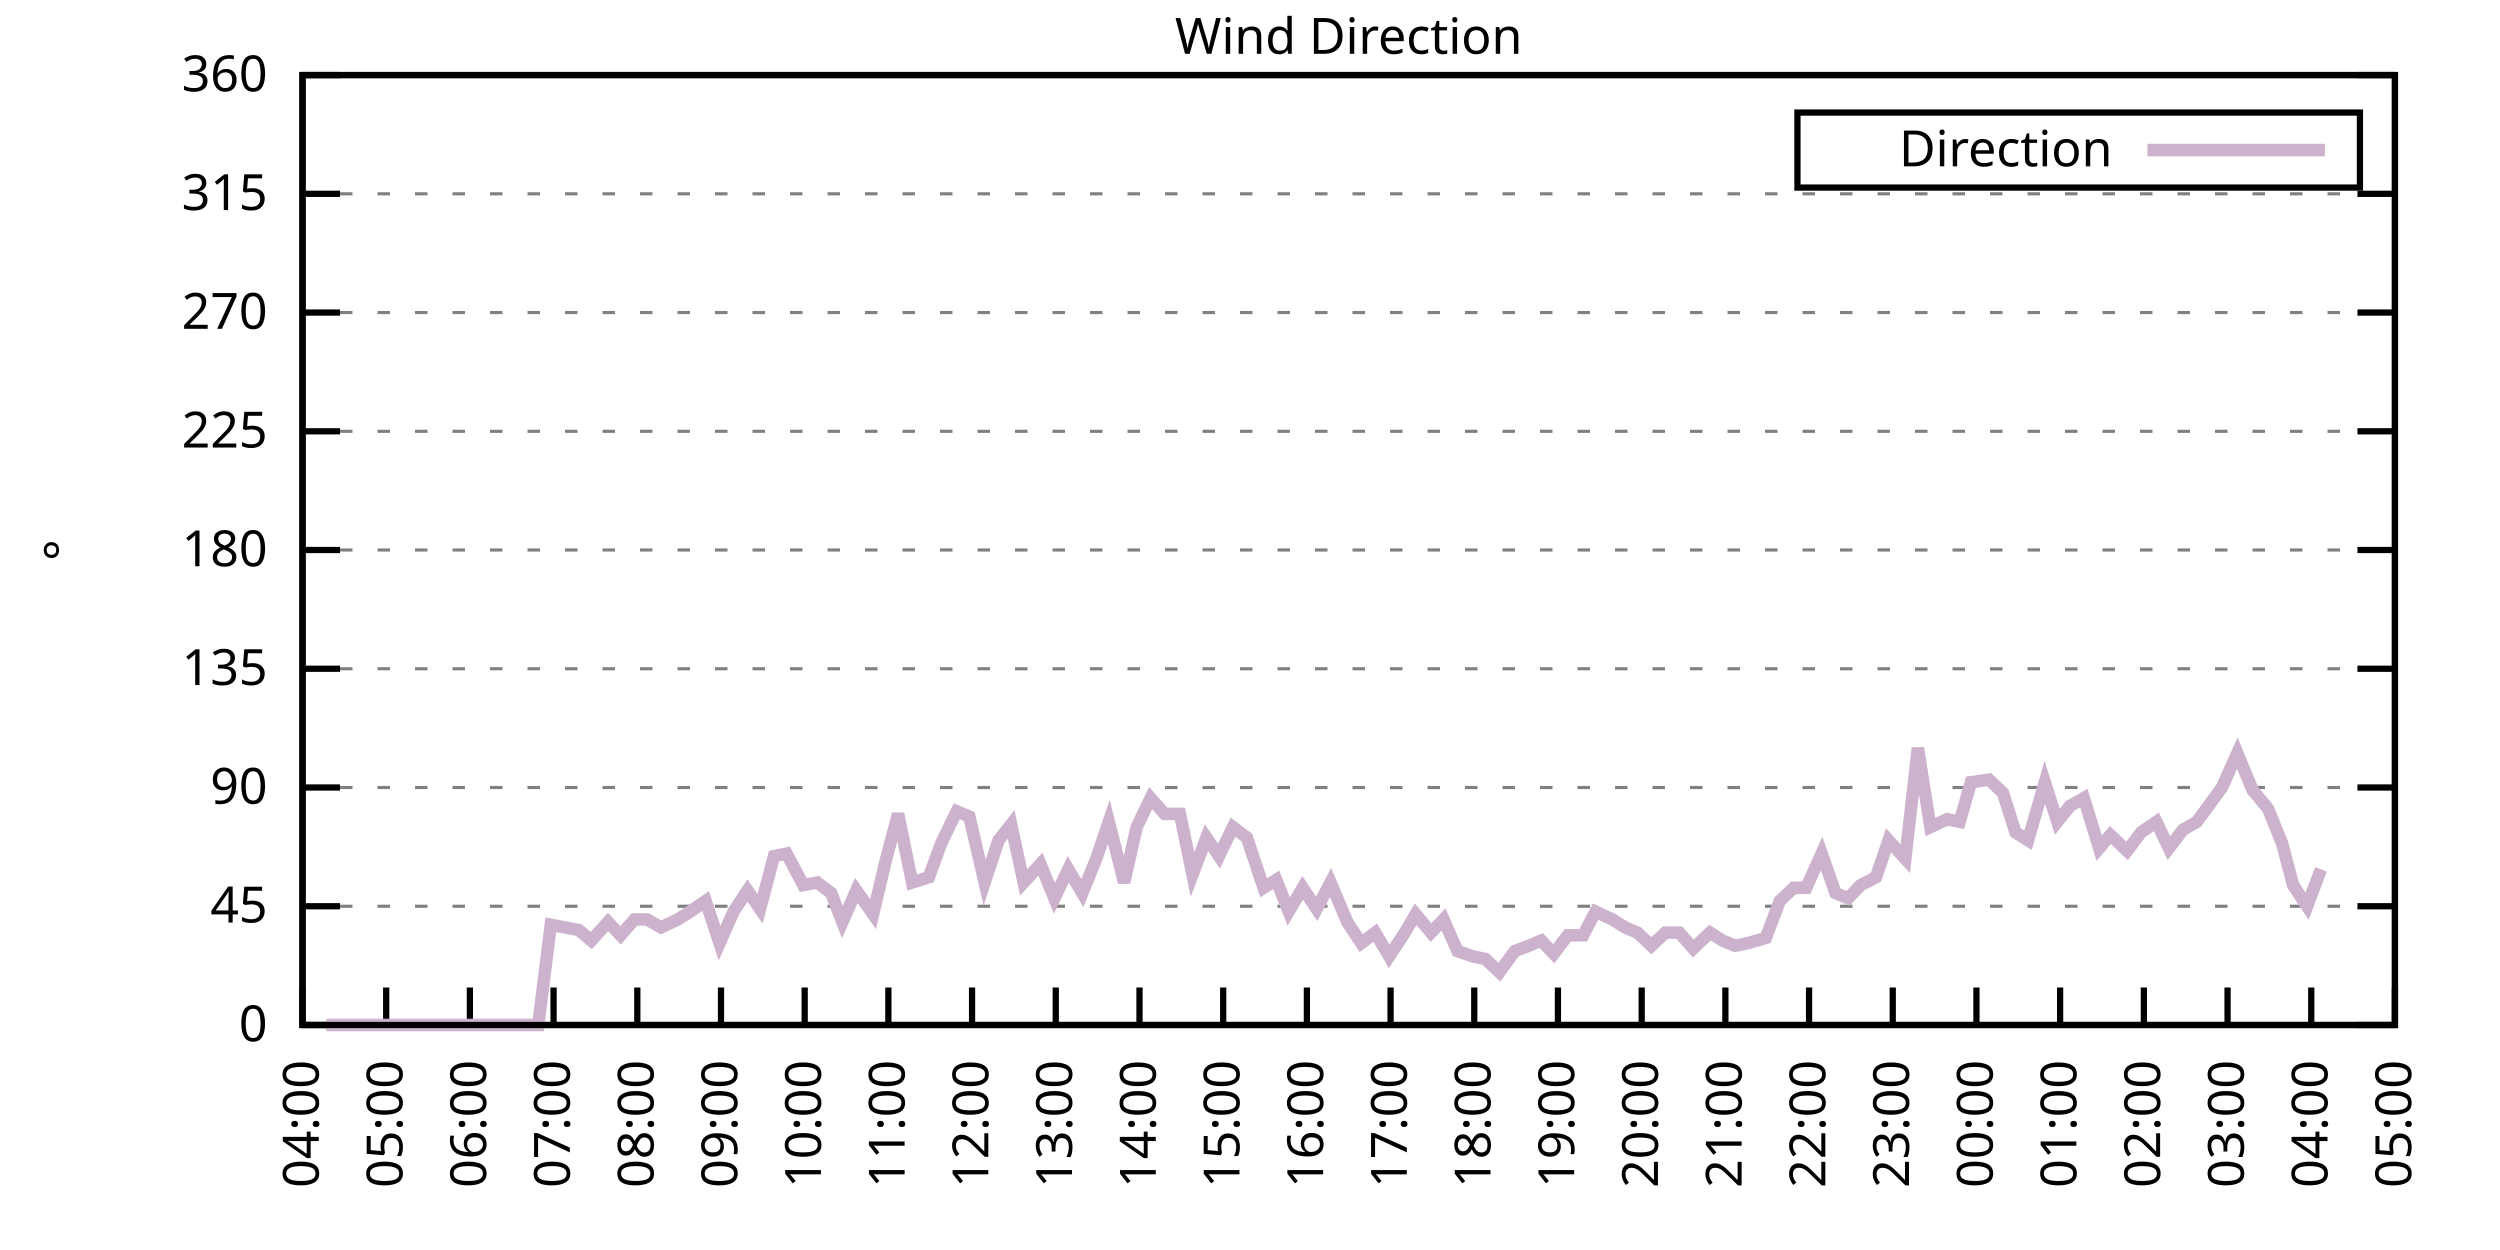
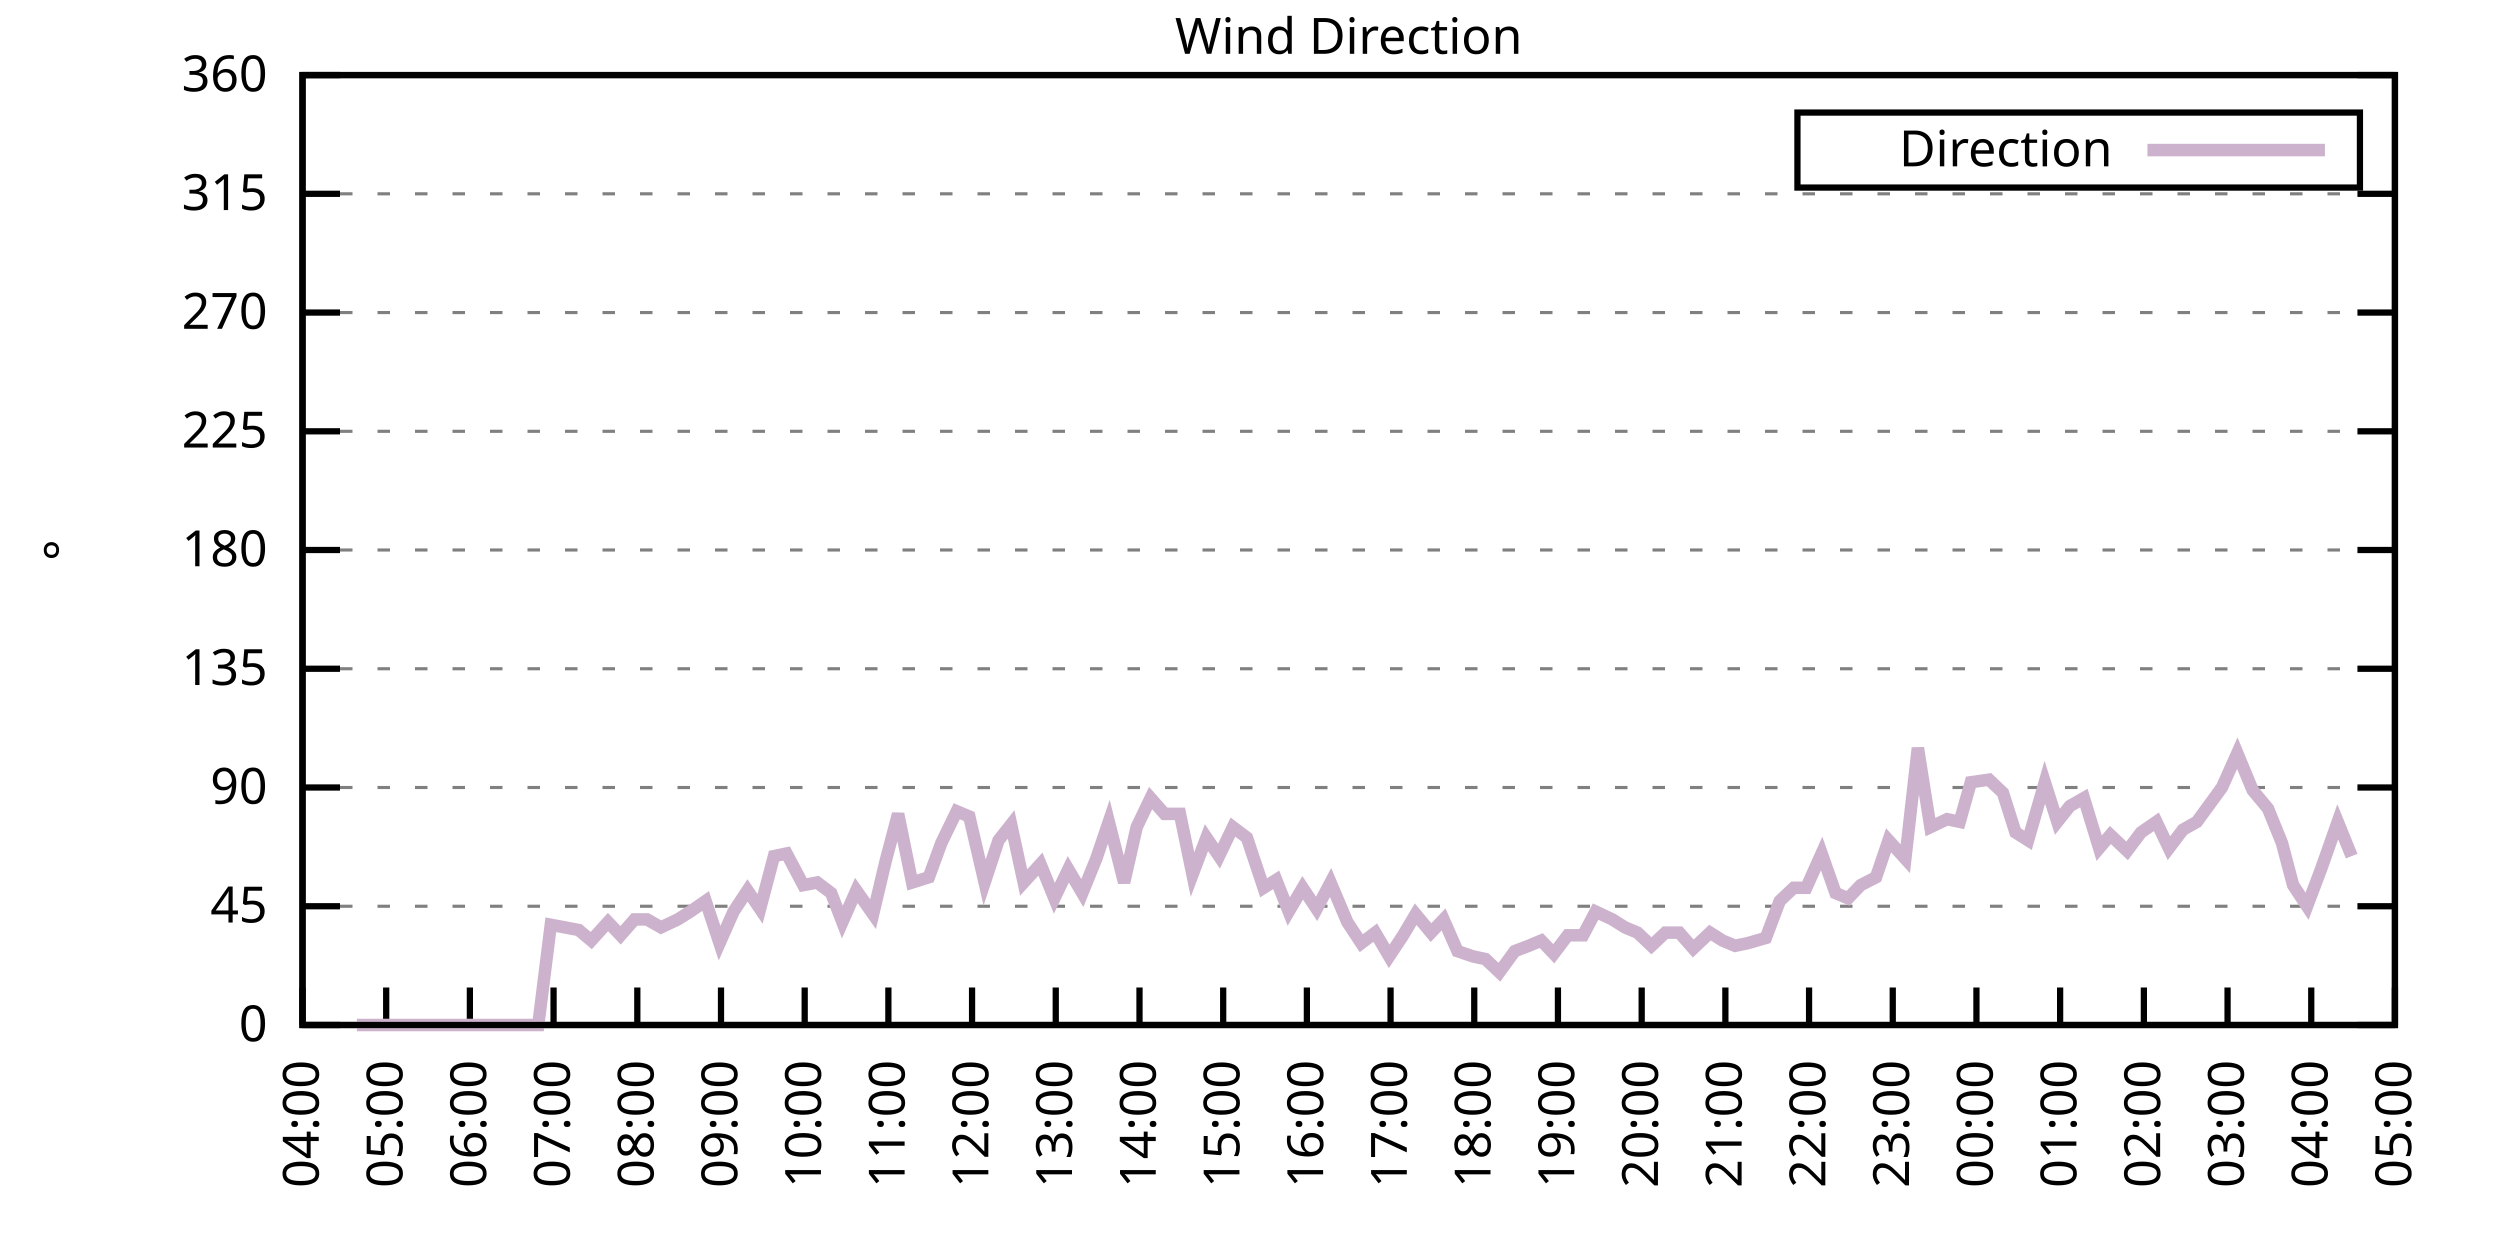
<svg xmlns="http://www.w3.org/2000/svg" xmlns:xlink="http://www.w3.org/1999/xlink" width="400" height="200" viewBox="0 0 400 200">
  <g id="gnuplot_canvas">
    <rect x="0" y="0" width="400" height="200" fill="none" />
    <defs>
      <circle id="gpDot" r="0.5" stroke-width="0.5" stroke="currentColor" />
      <path id="gpPt0" stroke-width="0.333" stroke="currentColor" d="M-1,0 h2 M0,-1 v2" />
      <path id="gpPt1" stroke-width="0.333" stroke="currentColor" d="M-1,-1 L1,1 M1,-1 L-1,1" />
      <path id="gpPt2" stroke-width="0.333" stroke="currentColor" d="M-1,0 L1,0 M0,-1 L0,1 M-1,-1 L1,1 M-1,1 L1,-1" />
      <rect id="gpPt3" stroke-width="0.333" stroke="currentColor" x="-1" y="-1" width="2" height="2" />
      <rect id="gpPt4" stroke-width="0.333" stroke="currentColor" fill="currentColor" x="-1" y="-1" width="2" height="2" />
      <circle id="gpPt5" stroke-width="0.333" stroke="currentColor" cx="0" cy="0" r="1" />
      <use xlink:href="#gpPt5" id="gpPt6" fill="currentColor" stroke="none" />
      <path id="gpPt7" stroke-width="0.333" stroke="currentColor" d="M0,-1.33 L-1.33,0.67 L1.33,0.67 z" />
      <use xlink:href="#gpPt7" id="gpPt8" fill="currentColor" stroke="none" />
      <use xlink:href="#gpPt7" id="gpPt9" stroke="currentColor" transform="rotate(180)" />
      <use xlink:href="#gpPt9" id="gpPt10" fill="currentColor" stroke="none" />
      <use xlink:href="#gpPt3" id="gpPt11" stroke="currentColor" transform="rotate(45)" />
      <use xlink:href="#gpPt11" id="gpPt12" fill="currentColor" stroke="none" />
      <path id="gpPt13" stroke-width="0.333" stroke="currentColor" d="M0,1.330 L1.265,0.411 L0.782,-1.067 L-0.782,-1.076 L-1.265,0.411 z" />
      <use xlink:href="#gpPt13" id="gpPt14" fill="currentColor" stroke="none" />
      <filter id="textbox" filterUnits="objectBoundingBox" x="0" y="0" height="1" width="1">
        <feFlood flood-color="white" flood-opacity="1" result="bgnd" />
        <feComposite in="SourceGraphic" in2="bgnd" operator="atop" />
      </filter>
      <filter id="greybox" filterUnits="objectBoundingBox" x="0" y="0" height="1" width="1">
        <feFlood flood-color="lightgrey" flood-opacity="1" result="grey" />
        <feComposite in="SourceGraphic" in2="grey" operator="atop" />
      </filter>
    </defs>
    <g fill="none" color="white" stroke="currentColor" stroke-width="1.00" stroke-linecap="butt" stroke-linejoin="miter">
</g>
    <g fill="none" color="black" stroke="currentColor" stroke-width="1.00" stroke-linecap="butt" stroke-linejoin="miter">
      <g stroke="none" shape-rendering="crispEdges">
        <polygon fill="rgb(255, 255, 255)" points="48.40,164.00 383.18,164.00 383.18,12.02 48.40,12.02 " />
      </g>
    </g>
    <g fill="none" color="black" stroke="currentColor" stroke-width="1.00" stroke-linecap="butt" stroke-linejoin="miter">
</g>
    <g fill="none" color="black" stroke="black" stroke-width="0.50" stroke-linecap="butt" stroke-linejoin="miter">
</g>
    <g fill="none" color="gray" stroke="currentColor" stroke-width="0.50" stroke-linecap="butt" stroke-linejoin="miter">
      <path stroke="gray" stroke-dasharray="2,4" class="gridline" d="M48.40,164.00 L383.19,164.00  " />
    </g>
    <g fill="none" color="gray" stroke="gray" stroke-width="1.00" stroke-linecap="butt" stroke-linejoin="miter">
</g>
    <g fill="none" color="black" stroke="currentColor" stroke-width="1.00" stroke-linecap="butt" stroke-linejoin="miter">
      <path stroke="black" d="M48.40,164.00 L54.40,164.00 M383.19,164.00 L377.19,164.00  " />
      <g transform="translate(42.80,166.60)" stroke="none" fill="black" font-family="Sans" font-size="8.00" text-anchor="end">
        <text>
          <tspan font-family="Sans"> 0</tspan>
        </text>
      </g>
    </g>
    <g fill="none" color="black" stroke="currentColor" stroke-width="1.00" stroke-linecap="butt" stroke-linejoin="miter">
</g>
    <g fill="none" color="black" stroke="black" stroke-width="0.50" stroke-linecap="butt" stroke-linejoin="miter">
</g>
    <g fill="none" color="gray" stroke="currentColor" stroke-width="0.50" stroke-linecap="butt" stroke-linejoin="miter">
      <path stroke="gray" stroke-dasharray="2,4" class="gridline" d="M48.40,145.00 L383.19,145.00  " />
    </g>
    <g fill="none" color="gray" stroke="gray" stroke-width="1.00" stroke-linecap="butt" stroke-linejoin="miter">
</g>
    <g fill="none" color="black" stroke="currentColor" stroke-width="1.00" stroke-linecap="butt" stroke-linejoin="miter">
      <path stroke="black" d="M48.40,145.00 L54.40,145.00 M383.19,145.00 L377.19,145.00  " />
      <g transform="translate(42.80,147.60)" stroke="none" fill="black" font-family="Sans" font-size="8.00" text-anchor="end">
        <text>
          <tspan font-family="Sans"> 45</tspan>
        </text>
      </g>
    </g>
    <g fill="none" color="black" stroke="currentColor" stroke-width="1.00" stroke-linecap="butt" stroke-linejoin="miter">
</g>
    <g fill="none" color="black" stroke="black" stroke-width="0.50" stroke-linecap="butt" stroke-linejoin="miter">
</g>
    <g fill="none" color="gray" stroke="currentColor" stroke-width="0.50" stroke-linecap="butt" stroke-linejoin="miter">
      <path stroke="gray" stroke-dasharray="2,4" class="gridline" d="M48.40,126.00 L383.19,126.00  " />
    </g>
    <g fill="none" color="gray" stroke="gray" stroke-width="1.00" stroke-linecap="butt" stroke-linejoin="miter">
</g>
    <g fill="none" color="black" stroke="currentColor" stroke-width="1.00" stroke-linecap="butt" stroke-linejoin="miter">
      <path stroke="black" d="M48.40,126.00 L54.40,126.00 M383.19,126.00 L377.19,126.00  " />
      <g transform="translate(42.80,128.60)" stroke="none" fill="black" font-family="Sans" font-size="8.00" text-anchor="end">
        <text>
          <tspan font-family="Sans"> 90</tspan>
        </text>
      </g>
    </g>
    <g fill="none" color="black" stroke="currentColor" stroke-width="1.00" stroke-linecap="butt" stroke-linejoin="miter">
</g>
    <g fill="none" color="black" stroke="black" stroke-width="0.50" stroke-linecap="butt" stroke-linejoin="miter">
</g>
    <g fill="none" color="gray" stroke="currentColor" stroke-width="0.50" stroke-linecap="butt" stroke-linejoin="miter">
      <path stroke="gray" stroke-dasharray="2,4" class="gridline" d="M48.40,107.00 L383.19,107.00  " />
    </g>
    <g fill="none" color="gray" stroke="gray" stroke-width="1.00" stroke-linecap="butt" stroke-linejoin="miter">
</g>
    <g fill="none" color="black" stroke="currentColor" stroke-width="1.00" stroke-linecap="butt" stroke-linejoin="miter">
      <path stroke="black" d="M48.40,107.00 L54.40,107.00 M383.19,107.00 L377.19,107.00  " />
      <g transform="translate(42.80,109.60)" stroke="none" fill="black" font-family="Sans" font-size="8.00" text-anchor="end">
        <text>
          <tspan font-family="Sans"> 135</tspan>
        </text>
      </g>
    </g>
    <g fill="none" color="black" stroke="currentColor" stroke-width="1.00" stroke-linecap="butt" stroke-linejoin="miter">
</g>
    <g fill="none" color="black" stroke="black" stroke-width="0.50" stroke-linecap="butt" stroke-linejoin="miter">
</g>
    <g fill="none" color="gray" stroke="currentColor" stroke-width="0.50" stroke-linecap="butt" stroke-linejoin="miter">
      <path stroke="gray" stroke-dasharray="2,4" class="gridline" d="M48.40,88.00 L383.19,88.00  " />
    </g>
    <g fill="none" color="gray" stroke="gray" stroke-width="1.00" stroke-linecap="butt" stroke-linejoin="miter">
</g>
    <g fill="none" color="black" stroke="currentColor" stroke-width="1.00" stroke-linecap="butt" stroke-linejoin="miter">
      <path stroke="black" d="M48.40,88.00 L54.40,88.00 M383.19,88.00 L377.19,88.00  " />
      <g transform="translate(42.80,90.60)" stroke="none" fill="black" font-family="Sans" font-size="8.00" text-anchor="end">
        <text>
          <tspan font-family="Sans"> 180</tspan>
        </text>
      </g>
    </g>
    <g fill="none" color="black" stroke="currentColor" stroke-width="1.00" stroke-linecap="butt" stroke-linejoin="miter">
</g>
    <g fill="none" color="black" stroke="black" stroke-width="0.50" stroke-linecap="butt" stroke-linejoin="miter">
</g>
    <g fill="none" color="gray" stroke="currentColor" stroke-width="0.50" stroke-linecap="butt" stroke-linejoin="miter">
      <path stroke="gray" stroke-dasharray="2,4" class="gridline" d="M48.40,69.01 L383.19,69.01  " />
    </g>
    <g fill="none" color="gray" stroke="gray" stroke-width="1.00" stroke-linecap="butt" stroke-linejoin="miter">
</g>
    <g fill="none" color="black" stroke="currentColor" stroke-width="1.00" stroke-linecap="butt" stroke-linejoin="miter">
      <path stroke="black" d="M48.40,69.01 L54.40,69.01 M383.19,69.01 L377.19,69.01  " />
      <g transform="translate(42.80,71.61)" stroke="none" fill="black" font-family="Sans" font-size="8.00" text-anchor="end">
        <text>
          <tspan font-family="Sans"> 225</tspan>
        </text>
      </g>
    </g>
    <g fill="none" color="black" stroke="currentColor" stroke-width="1.00" stroke-linecap="butt" stroke-linejoin="miter">
</g>
    <g fill="none" color="black" stroke="black" stroke-width="0.50" stroke-linecap="butt" stroke-linejoin="miter">
</g>
    <g fill="none" color="gray" stroke="currentColor" stroke-width="0.50" stroke-linecap="butt" stroke-linejoin="miter">
      <path stroke="gray" stroke-dasharray="2,4" class="gridline" d="M48.40,50.01 L383.19,50.01  " />
    </g>
    <g fill="none" color="gray" stroke="gray" stroke-width="1.00" stroke-linecap="butt" stroke-linejoin="miter">
</g>
    <g fill="none" color="black" stroke="currentColor" stroke-width="1.00" stroke-linecap="butt" stroke-linejoin="miter">
      <path stroke="black" d="M48.40,50.01 L54.40,50.01 M383.19,50.01 L377.19,50.01  " />
      <g transform="translate(42.80,52.61)" stroke="none" fill="black" font-family="Sans" font-size="8.00" text-anchor="end">
        <text>
          <tspan font-family="Sans"> 270</tspan>
        </text>
      </g>
    </g>
    <g fill="none" color="black" stroke="currentColor" stroke-width="1.00" stroke-linecap="butt" stroke-linejoin="miter">
</g>
    <g fill="none" color="black" stroke="black" stroke-width="0.50" stroke-linecap="butt" stroke-linejoin="miter">
</g>
    <g fill="none" color="gray" stroke="currentColor" stroke-width="0.50" stroke-linecap="butt" stroke-linejoin="miter">
      <path stroke="gray" stroke-dasharray="2,4" class="gridline" d="M48.40,31.01 L383.19,31.01  " />
    </g>
    <g fill="none" color="gray" stroke="gray" stroke-width="1.00" stroke-linecap="butt" stroke-linejoin="miter">
</g>
    <g fill="none" color="black" stroke="currentColor" stroke-width="1.00" stroke-linecap="butt" stroke-linejoin="miter">
      <path stroke="black" d="M48.40,31.01 L54.40,31.01 M383.19,31.01 L377.19,31.01  " />
      <g transform="translate(42.80,33.61)" stroke="none" fill="black" font-family="Sans" font-size="8.00" text-anchor="end">
        <text>
          <tspan font-family="Sans"> 315</tspan>
        </text>
      </g>
    </g>
    <g fill="none" color="black" stroke="currentColor" stroke-width="1.00" stroke-linecap="butt" stroke-linejoin="miter">
</g>
    <g fill="none" color="black" stroke="black" stroke-width="0.50" stroke-linecap="butt" stroke-linejoin="miter">
</g>
    <g fill="none" color="gray" stroke="currentColor" stroke-width="0.50" stroke-linecap="butt" stroke-linejoin="miter">
      <path stroke="gray" stroke-dasharray="2,4" class="gridline" d="M48.40,12.01 L383.19,12.01  " />
    </g>
    <g fill="none" color="gray" stroke="gray" stroke-width="1.00" stroke-linecap="butt" stroke-linejoin="miter">
</g>
    <g fill="none" color="black" stroke="currentColor" stroke-width="1.00" stroke-linecap="butt" stroke-linejoin="miter">
      <path stroke="black" d="M48.40,12.01 L54.40,12.01 M383.19,12.01 L377.19,12.01  " />
      <g transform="translate(42.80,14.61)" stroke="none" fill="black" font-family="Sans" font-size="8.00" text-anchor="end">
        <text>
          <tspan font-family="Sans"> 360</tspan>
        </text>
      </g>
    </g>
    <g fill="none" color="black" stroke="currentColor" stroke-width="1.00" stroke-linecap="butt" stroke-linejoin="miter">
      <path stroke="black" d="M48.40,164.00 L48.40,158.00  " />
      <g transform="translate(51.00,169.60) rotate(270.00)" stroke="none" fill="black" font-family="Sans" font-size="8.00" text-anchor="end">
        <text>
          <tspan font-family="Sans">04:00</tspan>
        </text>
      </g>
    </g>
    <g fill="none" color="black" stroke="currentColor" stroke-width="1.00" stroke-linecap="butt" stroke-linejoin="miter">
      <path stroke="black" d="M61.79,164.00 L61.79,158.00  " />
      <g transform="translate(64.39,169.60) rotate(270.00)" stroke="none" fill="black" font-family="Sans" font-size="8.00" text-anchor="end">
        <text>
          <tspan font-family="Sans">05:00</tspan>
        </text>
      </g>
    </g>
    <g fill="none" color="black" stroke="currentColor" stroke-width="1.00" stroke-linecap="butt" stroke-linejoin="miter">
      <path stroke="black" d="M75.18,164.00 L75.18,158.00  " />
      <g transform="translate(77.78,169.60) rotate(270.00)" stroke="none" fill="black" font-family="Sans" font-size="8.00" text-anchor="end">
        <text>
          <tspan font-family="Sans">06:00</tspan>
        </text>
      </g>
    </g>
    <g fill="none" color="black" stroke="currentColor" stroke-width="1.00" stroke-linecap="butt" stroke-linejoin="miter">
      <path stroke="black" d="M88.57,164.00 L88.57,158.00  " />
      <g transform="translate(91.17,169.60) rotate(270.00)" stroke="none" fill="black" font-family="Sans" font-size="8.00" text-anchor="end">
        <text>
          <tspan font-family="Sans">07:00</tspan>
        </text>
      </g>
    </g>
    <g fill="none" color="black" stroke="currentColor" stroke-width="1.00" stroke-linecap="butt" stroke-linejoin="miter">
      <path stroke="black" d="M101.97,164.00 L101.97,158.00  " />
      <g transform="translate(104.57,169.60) rotate(270.00)" stroke="none" fill="black" font-family="Sans" font-size="8.00" text-anchor="end">
        <text>
          <tspan font-family="Sans">08:00</tspan>
        </text>
      </g>
    </g>
    <g fill="none" color="black" stroke="currentColor" stroke-width="1.00" stroke-linecap="butt" stroke-linejoin="miter">
      <path stroke="black" d="M115.36,164.00 L115.36,158.00  " />
      <g transform="translate(117.96,169.60) rotate(270.00)" stroke="none" fill="black" font-family="Sans" font-size="8.00" text-anchor="end">
        <text>
          <tspan font-family="Sans">09:00</tspan>
        </text>
      </g>
    </g>
    <g fill="none" color="black" stroke="currentColor" stroke-width="1.00" stroke-linecap="butt" stroke-linejoin="miter">
      <path stroke="black" d="M128.75,164.00 L128.75,158.00  " />
      <g transform="translate(131.35,169.60) rotate(270.00)" stroke="none" fill="black" font-family="Sans" font-size="8.00" text-anchor="end">
        <text>
          <tspan font-family="Sans">10:00</tspan>
        </text>
      </g>
    </g>
    <g fill="none" color="black" stroke="currentColor" stroke-width="1.00" stroke-linecap="butt" stroke-linejoin="miter">
      <path stroke="black" d="M142.14,164.00 L142.14,158.00  " />
      <g transform="translate(144.74,169.60) rotate(270.00)" stroke="none" fill="black" font-family="Sans" font-size="8.00" text-anchor="end">
        <text>
          <tspan font-family="Sans">11:00</tspan>
        </text>
      </g>
    </g>
    <g fill="none" color="black" stroke="currentColor" stroke-width="1.00" stroke-linecap="butt" stroke-linejoin="miter">
      <path stroke="black" d="M155.53,164.00 L155.53,158.00  " />
      <g transform="translate(158.13,169.60) rotate(270.00)" stroke="none" fill="black" font-family="Sans" font-size="8.00" text-anchor="end">
        <text>
          <tspan font-family="Sans">12:00</tspan>
        </text>
      </g>
    </g>
    <g fill="none" color="black" stroke="currentColor" stroke-width="1.00" stroke-linecap="butt" stroke-linejoin="miter">
      <path stroke="black" d="M168.92,164.00 L168.92,158.00  " />
      <g transform="translate(171.52,169.60) rotate(270.00)" stroke="none" fill="black" font-family="Sans" font-size="8.00" text-anchor="end">
        <text>
          <tspan font-family="Sans">13:00</tspan>
        </text>
      </g>
    </g>
    <g fill="none" color="black" stroke="currentColor" stroke-width="1.00" stroke-linecap="butt" stroke-linejoin="miter">
      <path stroke="black" d="M182.32,164.00 L182.32,158.00  " />
      <g transform="translate(184.92,169.60) rotate(270.00)" stroke="none" fill="black" font-family="Sans" font-size="8.00" text-anchor="end">
        <text>
          <tspan font-family="Sans">14:00</tspan>
        </text>
      </g>
    </g>
    <g fill="none" color="black" stroke="currentColor" stroke-width="1.00" stroke-linecap="butt" stroke-linejoin="miter">
      <path stroke="black" d="M195.71,164.00 L195.71,158.00  " />
      <g transform="translate(198.31,169.60) rotate(270.00)" stroke="none" fill="black" font-family="Sans" font-size="8.00" text-anchor="end">
        <text>
          <tspan font-family="Sans">15:00</tspan>
        </text>
      </g>
    </g>
    <g fill="none" color="black" stroke="currentColor" stroke-width="1.00" stroke-linecap="butt" stroke-linejoin="miter">
      <path stroke="black" d="M209.10,164.00 L209.10,158.00  " />
      <g transform="translate(211.70,169.60) rotate(270.00)" stroke="none" fill="black" font-family="Sans" font-size="8.00" text-anchor="end">
        <text>
          <tspan font-family="Sans">16:00</tspan>
        </text>
      </g>
    </g>
    <g fill="none" color="black" stroke="currentColor" stroke-width="1.00" stroke-linecap="butt" stroke-linejoin="miter">
      <path stroke="black" d="M222.49,164.00 L222.49,158.00  " />
      <g transform="translate(225.09,169.60) rotate(270.00)" stroke="none" fill="black" font-family="Sans" font-size="8.00" text-anchor="end">
        <text>
          <tspan font-family="Sans">17:00</tspan>
        </text>
      </g>
    </g>
    <g fill="none" color="black" stroke="currentColor" stroke-width="1.00" stroke-linecap="butt" stroke-linejoin="miter">
      <path stroke="black" d="M235.88,164.00 L235.88,158.00  " />
      <g transform="translate(238.48,169.60) rotate(270.00)" stroke="none" fill="black" font-family="Sans" font-size="8.00" text-anchor="end">
        <text>
          <tspan font-family="Sans">18:00</tspan>
        </text>
      </g>
    </g>
    <g fill="none" color="black" stroke="currentColor" stroke-width="1.00" stroke-linecap="butt" stroke-linejoin="miter">
      <path stroke="black" d="M249.27,164.00 L249.27,158.00  " />
      <g transform="translate(251.87,169.60) rotate(270.00)" stroke="none" fill="black" font-family="Sans" font-size="8.00" text-anchor="end">
        <text>
          <tspan font-family="Sans">19:00</tspan>
        </text>
      </g>
    </g>
    <g fill="none" color="black" stroke="currentColor" stroke-width="1.00" stroke-linecap="butt" stroke-linejoin="miter">
      <path stroke="black" d="M262.67,164.00 L262.67,158.00  " />
      <g transform="translate(265.27,169.60) rotate(270.00)" stroke="none" fill="black" font-family="Sans" font-size="8.00" text-anchor="end">
        <text>
          <tspan font-family="Sans">20:00</tspan>
        </text>
      </g>
    </g>
    <g fill="none" color="black" stroke="currentColor" stroke-width="1.00" stroke-linecap="butt" stroke-linejoin="miter">
      <path stroke="black" d="M276.06,164.00 L276.06,158.00  " />
      <g transform="translate(278.66,169.60) rotate(270.00)" stroke="none" fill="black" font-family="Sans" font-size="8.00" text-anchor="end">
        <text>
          <tspan font-family="Sans">21:00</tspan>
        </text>
      </g>
    </g>
    <g fill="none" color="black" stroke="currentColor" stroke-width="1.00" stroke-linecap="butt" stroke-linejoin="miter">
      <path stroke="black" d="M289.45,164.00 L289.45,158.00  " />
      <g transform="translate(292.05,169.60) rotate(270.00)" stroke="none" fill="black" font-family="Sans" font-size="8.00" text-anchor="end">
        <text>
          <tspan font-family="Sans">22:00</tspan>
        </text>
      </g>
    </g>
    <g fill="none" color="black" stroke="currentColor" stroke-width="1.00" stroke-linecap="butt" stroke-linejoin="miter">
      <path stroke="black" d="M302.84,164.00 L302.84,158.00  " />
      <g transform="translate(305.44,169.60) rotate(270.00)" stroke="none" fill="black" font-family="Sans" font-size="8.00" text-anchor="end">
        <text>
          <tspan font-family="Sans">23:00</tspan>
        </text>
      </g>
    </g>
    <g fill="none" color="black" stroke="currentColor" stroke-width="1.00" stroke-linecap="butt" stroke-linejoin="miter">
      <path stroke="black" d="M316.23,164.00 L316.23,158.00  " />
      <g transform="translate(318.83,169.60) rotate(270.00)" stroke="none" fill="black" font-family="Sans" font-size="8.00" text-anchor="end">
        <text>
          <tspan font-family="Sans">00:00</tspan>
        </text>
      </g>
    </g>
    <g fill="none" color="black" stroke="currentColor" stroke-width="1.00" stroke-linecap="butt" stroke-linejoin="miter">
      <path stroke="black" d="M329.62,164.00 L329.62,158.00  " />
      <g transform="translate(332.22,169.60) rotate(270.00)" stroke="none" fill="black" font-family="Sans" font-size="8.00" text-anchor="end">
        <text>
          <tspan font-family="Sans">01:00</tspan>
        </text>
      </g>
    </g>
    <g fill="none" color="black" stroke="currentColor" stroke-width="1.00" stroke-linecap="butt" stroke-linejoin="miter">
      <path stroke="black" d="M343.02,164.00 L343.02,158.00  " />
      <g transform="translate(345.62,169.60) rotate(270.00)" stroke="none" fill="black" font-family="Sans" font-size="8.00" text-anchor="end">
        <text>
          <tspan font-family="Sans">02:00</tspan>
        </text>
      </g>
    </g>
    <g fill="none" color="black" stroke="currentColor" stroke-width="1.00" stroke-linecap="butt" stroke-linejoin="miter">
      <path stroke="black" d="M356.41,164.00 L356.41,158.00  " />
      <g transform="translate(359.01,169.60) rotate(270.00)" stroke="none" fill="black" font-family="Sans" font-size="8.00" text-anchor="end">
        <text>
          <tspan font-family="Sans">03:00</tspan>
        </text>
      </g>
    </g>
    <g fill="none" color="black" stroke="currentColor" stroke-width="1.00" stroke-linecap="butt" stroke-linejoin="miter">
      <path stroke="black" d="M369.80,164.00 L369.80,158.00  " />
      <g transform="translate(372.40,169.60) rotate(270.00)" stroke="none" fill="black" font-family="Sans" font-size="8.00" text-anchor="end">
        <text>
          <tspan font-family="Sans">04:00</tspan>
        </text>
      </g>
    </g>
    <g fill="none" color="black" stroke="currentColor" stroke-width="1.00" stroke-linecap="butt" stroke-linejoin="miter">
      <path stroke="black" d="M383.19,164.00 L383.19,158.00  " />
      <g transform="translate(385.79,169.60) rotate(270.00)" stroke="none" fill="black" font-family="Sans" font-size="8.00" text-anchor="end">
        <text>
          <tspan font-family="Sans">05:00</tspan>
        </text>
      </g>
    </g>
    <g fill="none" color="black" stroke="currentColor" stroke-width="1.00" stroke-linecap="butt" stroke-linejoin="miter">
</g>
    <g fill="none" color="black" stroke="currentColor" stroke-width="1.00" stroke-linecap="butt" stroke-linejoin="miter">
      <path stroke="black" d="M48.40,12.01 L48.40,164.00 L383.19,164.00 L383.19,12.01 L48.40,12.01 Z  " />
    </g>
    <g fill="none" color="black" stroke="currentColor" stroke-width="1.00" stroke-linecap="butt" stroke-linejoin="miter">
</g>
    <g fill="none" color="black" stroke="currentColor" stroke-width="1.00" stroke-linecap="butt" stroke-linejoin="miter">
      <path stroke="black" d="M287.59,30.01 L287.59,18.01 L377.59,18.01 L377.59,30.01 L287.59,30.01 Z  " />
    </g>
    <g id="Wind_direction_plot_1">
      <g fill="none" color="white" stroke="black" stroke-width="2.00" stroke-linecap="butt" stroke-linejoin="miter">
</g>
      <g fill="none" color="black" stroke="currentColor" stroke-width="2.00" stroke-linecap="butt" stroke-linejoin="miter">
        <g transform="translate(337.99,26.61)" stroke="none" fill="black" font-family="Sans" font-size="8.00" text-anchor="end">
          <text>
            <tspan font-family="Sans">Direction</tspan>
          </text>
        </g>
      </g>
      <g fill="none" color="black" stroke="currentColor" stroke-width="2.00" stroke-linecap="butt" stroke-linejoin="miter">
-         <path stroke="rgb(204, 178, 204)" d="M343.59,24.01 L371.99,24.01 M52.19,164.00 L54.87,164.00 L57.10,164.00 L59.34,164.00 L61.12,164.00 L63.13,164.00   L65.81,164.00 L68.26,164.00 L70.05,164.00 L72.28,164.00 L74.96,164.00 L76.75,164.00 L79.20,164.00 L81.66,164.00   L83.66,164.00 L86.12,164.00 L88.13,147.96 L90.36,148.38 L92.59,148.80 L94.60,150.49 L97.28,147.53 L99.29,149.65   L101.52,147.11 L103.53,147.11 L105.76,148.38 L108.44,147.11 L110.45,145.85 L112.90,144.16 L115.13,150.91 L117.37,145.85   L119.60,142.47 L121.61,145.42 L123.84,136.98 L125.85,136.56 L128.53,141.62 L130.76,141.20 L132.99,142.89 L134.78,147.53   L137.01,142.47 L139.69,146.27 L141.69,137.82 L143.70,130.22 L145.94,141.20 L148.61,140.36 L150.62,134.87 L153.08,129.80   L155.09,130.65 L157.54,141.20 L159.77,134.45 L161.78,131.91 L163.79,141.20 L166.47,138.25 L168.70,143.73 L170.93,139.09   L173.17,142.89 L175.40,137.40 L177.41,131.49 L179.86,141.20 L181.87,132.34 L184.10,127.69 L186.33,130.22 L188.79,130.22   L190.80,139.93 L193.03,134.02 L195.04,136.98 L197.27,132.34 L199.50,134.02 L202.18,142.05 L204.19,140.78 L206.20,145.85   L208.43,142.05 L210.66,145.42 L212.89,141.20 L215.57,147.53 L217.80,150.91 L220.04,149.22 L222.27,153.02 L224.50,149.65   L226.51,146.27 L228.96,149.22 L230.97,147.11 L233.20,152.18 L235.66,153.02 L237.67,153.45 L239.90,155.56 L242.36,152.18   L244.59,151.33 L246.60,150.49 L248.60,152.60 L250.84,149.65 L253.29,149.65 L255.30,145.85 L257.98,147.11 L259.99,148.38   L262.00,149.22 L264.23,151.33 L266.46,149.22 L268.69,149.22 L270.92,151.76 L273.60,149.22 L275.61,150.49 L277.62,151.33   L279.63,150.91 L282.53,150.07 L284.76,144.16 L286.99,142.05 L289.00,142.05 L291.46,136.56 L293.69,142.89 L295.70,143.73   L297.71,141.62 L300.16,140.36 L302.17,134.45 L304.85,137.40 L306.86,119.67 L308.87,132.34 L311.54,131.07 L313.55,131.49   L315.34,125.16 L318.24,124.74 L320.47,126.85 L322.48,133.18 L324.49,134.45 L327.17,125.16 L329.18,131.49 L331.19,128.96   L333.42,127.69 L335.87,135.71 L337.66,133.60 L340.34,136.14 L342.57,133.18 L345.02,131.49 L347.03,135.71 L349.26,132.76   L351.50,131.49 L355.51,126.00 L357.97,120.51 L360.42,126.42 L362.88,129.38 L365.11,134.87 L366.90,141.62 L369.13,145.00   L371.36,139.09  " />
+         <path stroke="rgb(204, 178, 204)" d="M343.59,24.01 L371.99,24.01 M57.10,164.00 L59.34,164.00 L61.12,164.00 L63.13,164.00 L65.81,164.00 L68.26,164.00   L70.05,164.00 L72.28,164.00 L74.96,164.00 L76.75,164.00 L79.20,164.00 L81.66,164.00 L83.66,164.00 L86.12,164.00   L88.13,147.96 L90.36,148.38 L92.59,148.80 L94.60,150.49 L97.28,147.53 L99.29,149.65 L101.52,147.11 L103.53,147.11   L105.76,148.38 L108.44,147.11 L110.45,145.85 L112.90,144.16 L115.13,150.91 L117.37,145.85 L119.60,142.47 L121.61,145.42   L123.84,136.98 L125.85,136.56 L128.53,141.62 L130.76,141.20 L132.99,142.89 L134.78,147.53 L137.01,142.47 L139.69,146.27   L141.69,137.82 L143.70,130.22 L145.94,141.20 L148.61,140.36 L150.62,134.87 L153.08,129.80 L155.09,130.65 L157.54,141.20   L159.77,134.45 L161.78,131.91 L163.79,141.20 L166.47,138.25 L168.70,143.73 L170.93,139.09 L173.17,142.89 L175.40,137.40   L177.41,131.49 L179.86,141.20 L181.87,132.34 L184.10,127.69 L186.33,130.22 L188.79,130.22 L190.80,139.93 L193.03,134.02   L195.04,136.98 L197.27,132.34 L199.50,134.02 L202.18,142.05 L204.19,140.78 L206.20,145.85 L208.43,142.05 L210.66,145.42   L212.89,141.20 L215.57,147.53 L217.80,150.91 L220.04,149.22 L222.27,153.02 L224.50,149.65 L226.51,146.27 L228.96,149.22   L230.97,147.11 L233.20,152.18 L235.66,153.02 L237.67,153.45 L239.90,155.56 L242.36,152.18 L244.59,151.33 L246.60,150.49   L248.60,152.60 L250.84,149.65 L253.29,149.65 L255.30,145.85 L257.98,147.11 L259.99,148.38 L262.00,149.22 L264.23,151.33   L266.46,149.22 L268.69,149.22 L270.92,151.76 L273.60,149.22 L275.61,150.49 L277.62,151.33 L279.63,150.91 L282.53,150.07   L284.76,144.16 L286.99,142.05 L289.00,142.05 L291.46,136.56 L293.69,142.89 L295.70,143.73 L297.71,141.62 L300.16,140.36   L302.17,134.45 L304.85,137.40 L306.86,119.67 L308.87,132.34 L311.54,131.07 L313.55,131.49 L315.34,125.16 L318.24,124.74   L320.47,126.85 L322.48,133.18 L324.49,134.45 L327.17,125.16 L329.18,131.49 L331.19,128.96 L333.42,127.69 L335.87,135.71   L337.66,133.60 L340.34,136.14 L342.57,133.18 L345.02,131.49 L347.03,135.71 L349.26,132.76 L351.50,131.49 L355.51,126.00   L357.97,120.51 L360.42,126.42 L362.88,129.38 L365.11,134.87 L366.90,141.62 L369.13,145.00 L371.36,139.09 L374.04,131.49   L376.27,136.98  " />
      </g>
    </g>
    <g fill="none" color="black" stroke="currentColor" stroke-width="2.00" stroke-linecap="butt" stroke-linejoin="miter">
</g>
    <g fill="none" color="black" stroke="black" stroke-width="1.00" stroke-linecap="butt" stroke-linejoin="miter">
</g>
    <g fill="none" color="black" stroke="currentColor" stroke-width="1.00" stroke-linecap="butt" stroke-linejoin="miter">
      <path stroke="black" d="M48.40,12.01 L48.40,164.00 L383.19,164.00 L383.19,12.01 L48.40,12.01 Z  " />
      <g transform="translate(12.80,88.01) rotate(270.00)" stroke="none" fill="black" font-family="Sans" font-size="8.00" text-anchor="middle">
        <text>
          <tspan font-family="Sans">°</tspan>
        </text>
      </g>
    </g>
    <g fill="none" color="black" stroke="currentColor" stroke-width="1.00" stroke-linecap="butt" stroke-linejoin="miter">
</g>
    <g fill="none" color="black" stroke="currentColor" stroke-width="1.00" stroke-linecap="butt" stroke-linejoin="miter">
      <g transform="translate(215.79,8.61)" stroke="none" fill="black" font-family="Sans" font-size="8.00" text-anchor="middle">
        <text>
          <tspan font-family="Sans">Wind Direction</tspan>
        </text>
      </g>
    </g>
    <g fill="none" color="black" stroke="currentColor" stroke-width="1.00" stroke-linecap="butt" stroke-linejoin="miter">
</g>
  </g>
</svg>
